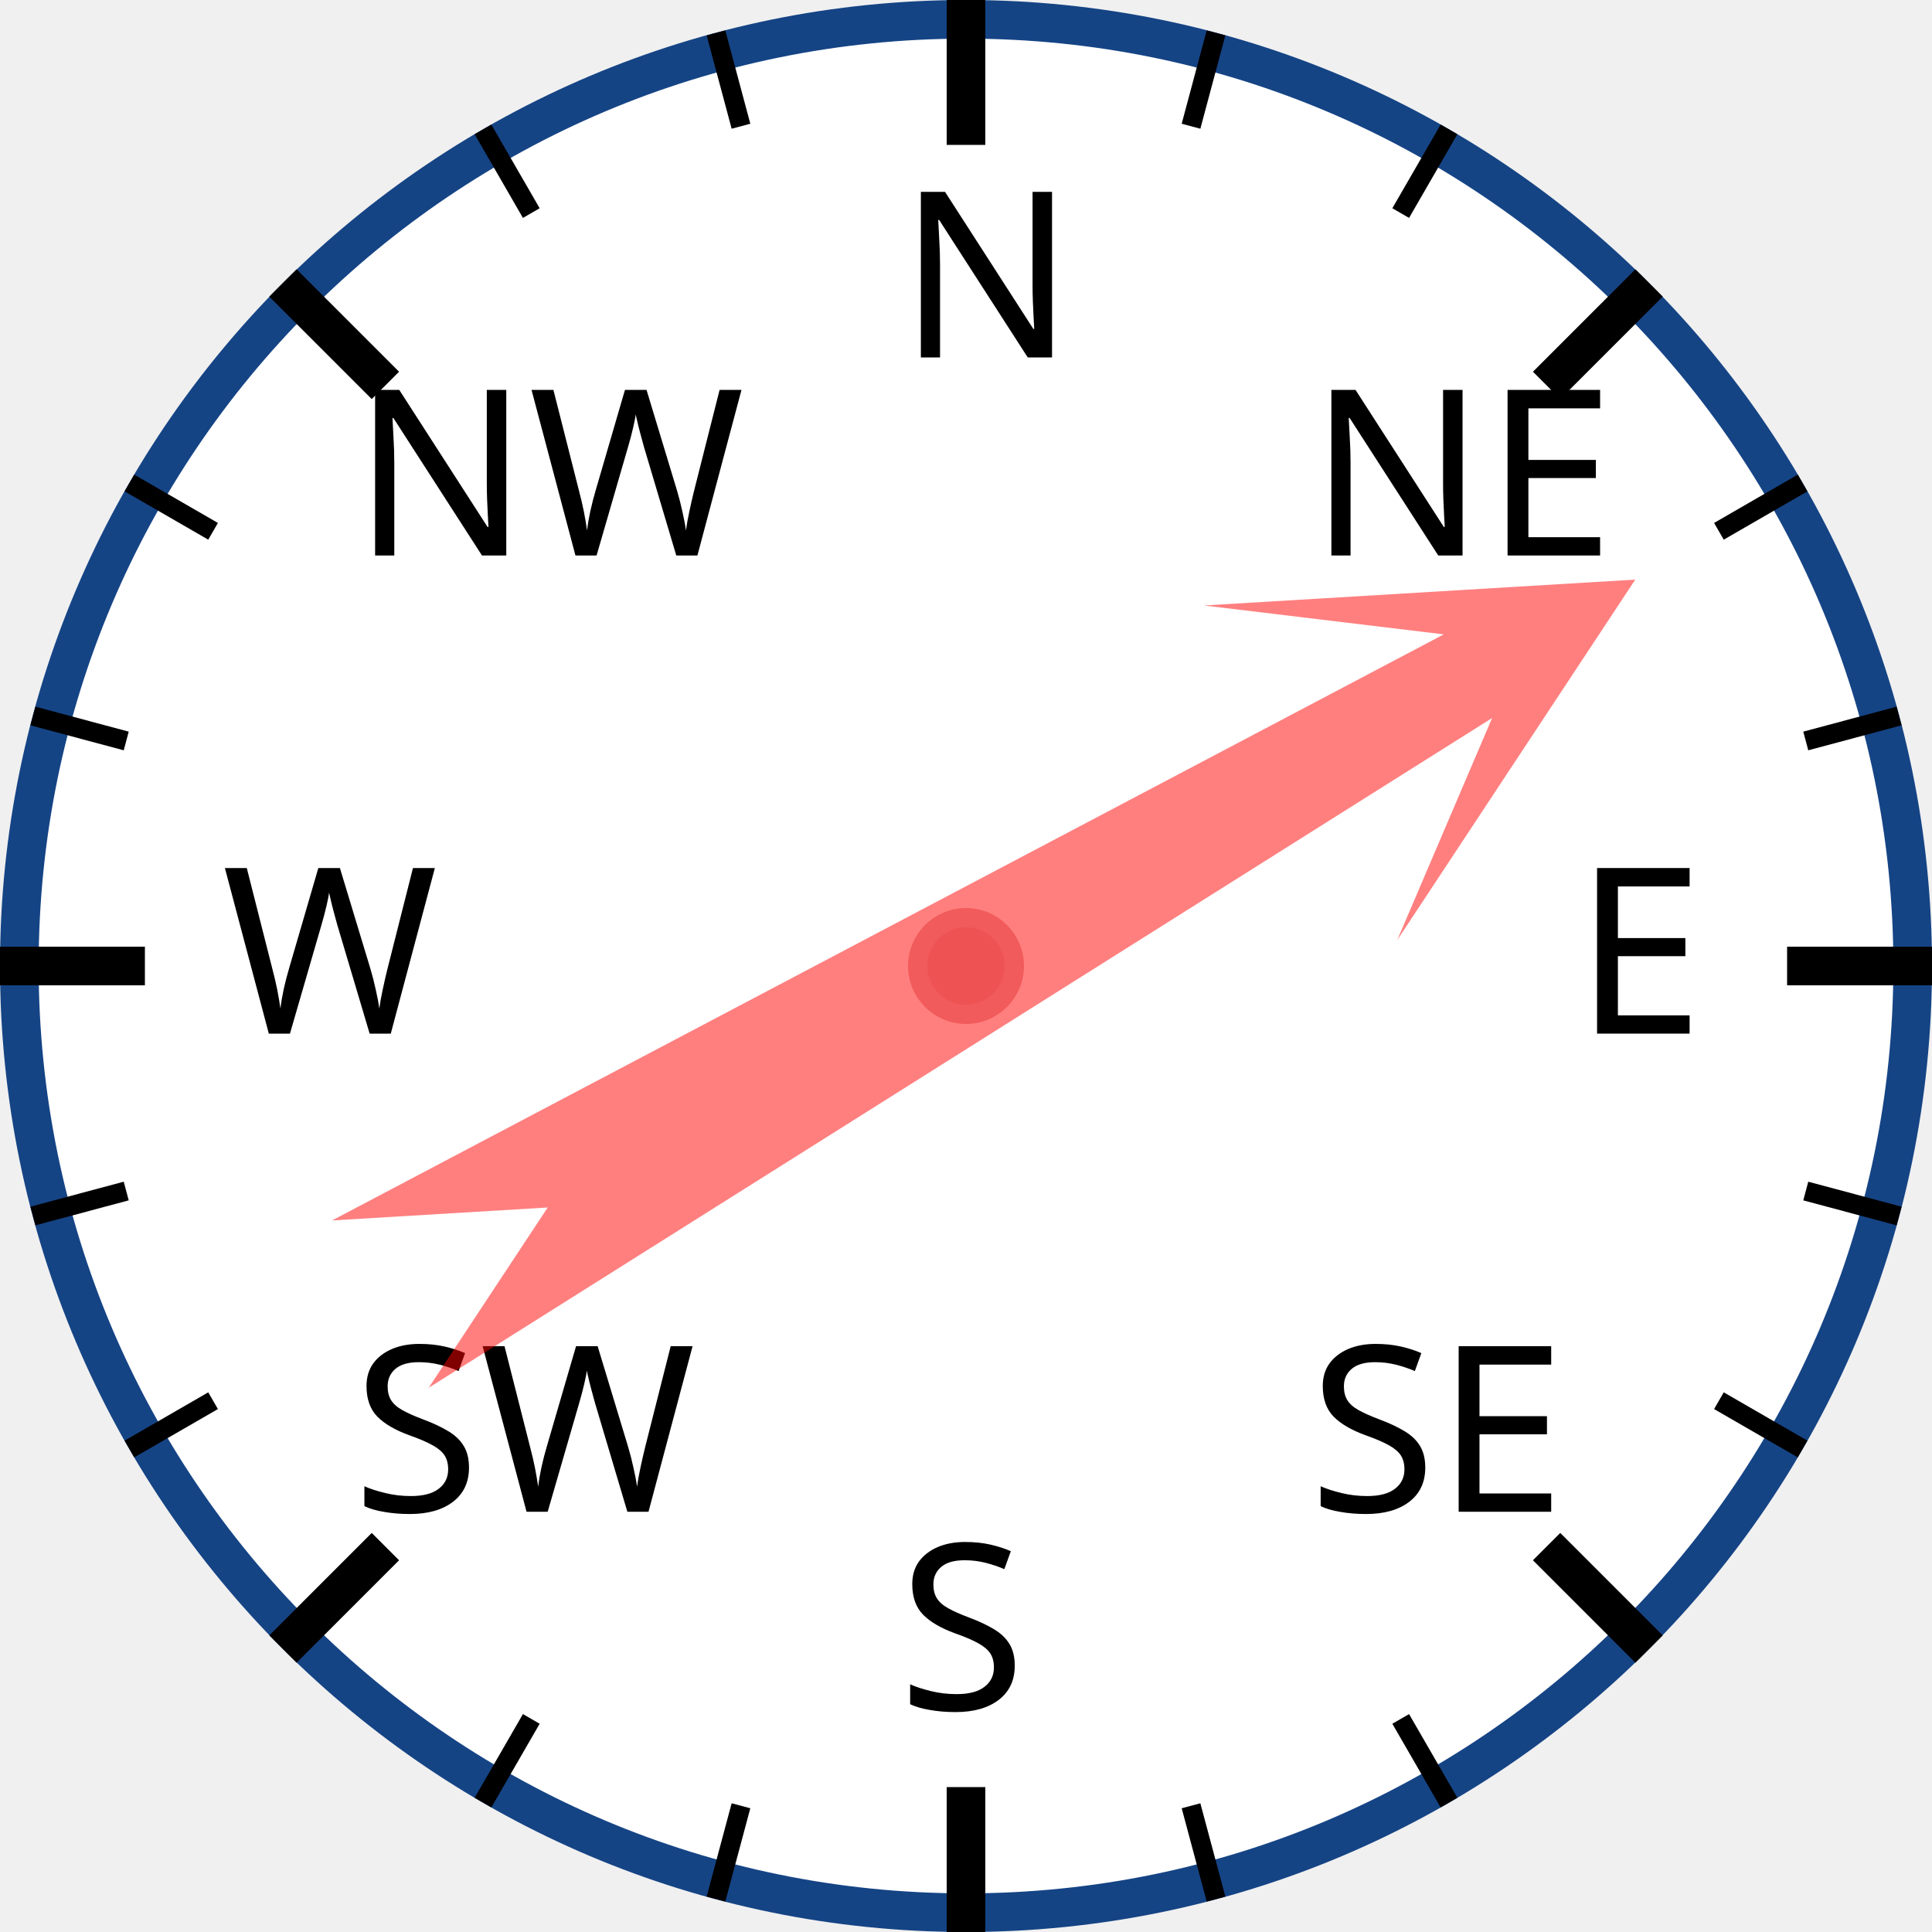
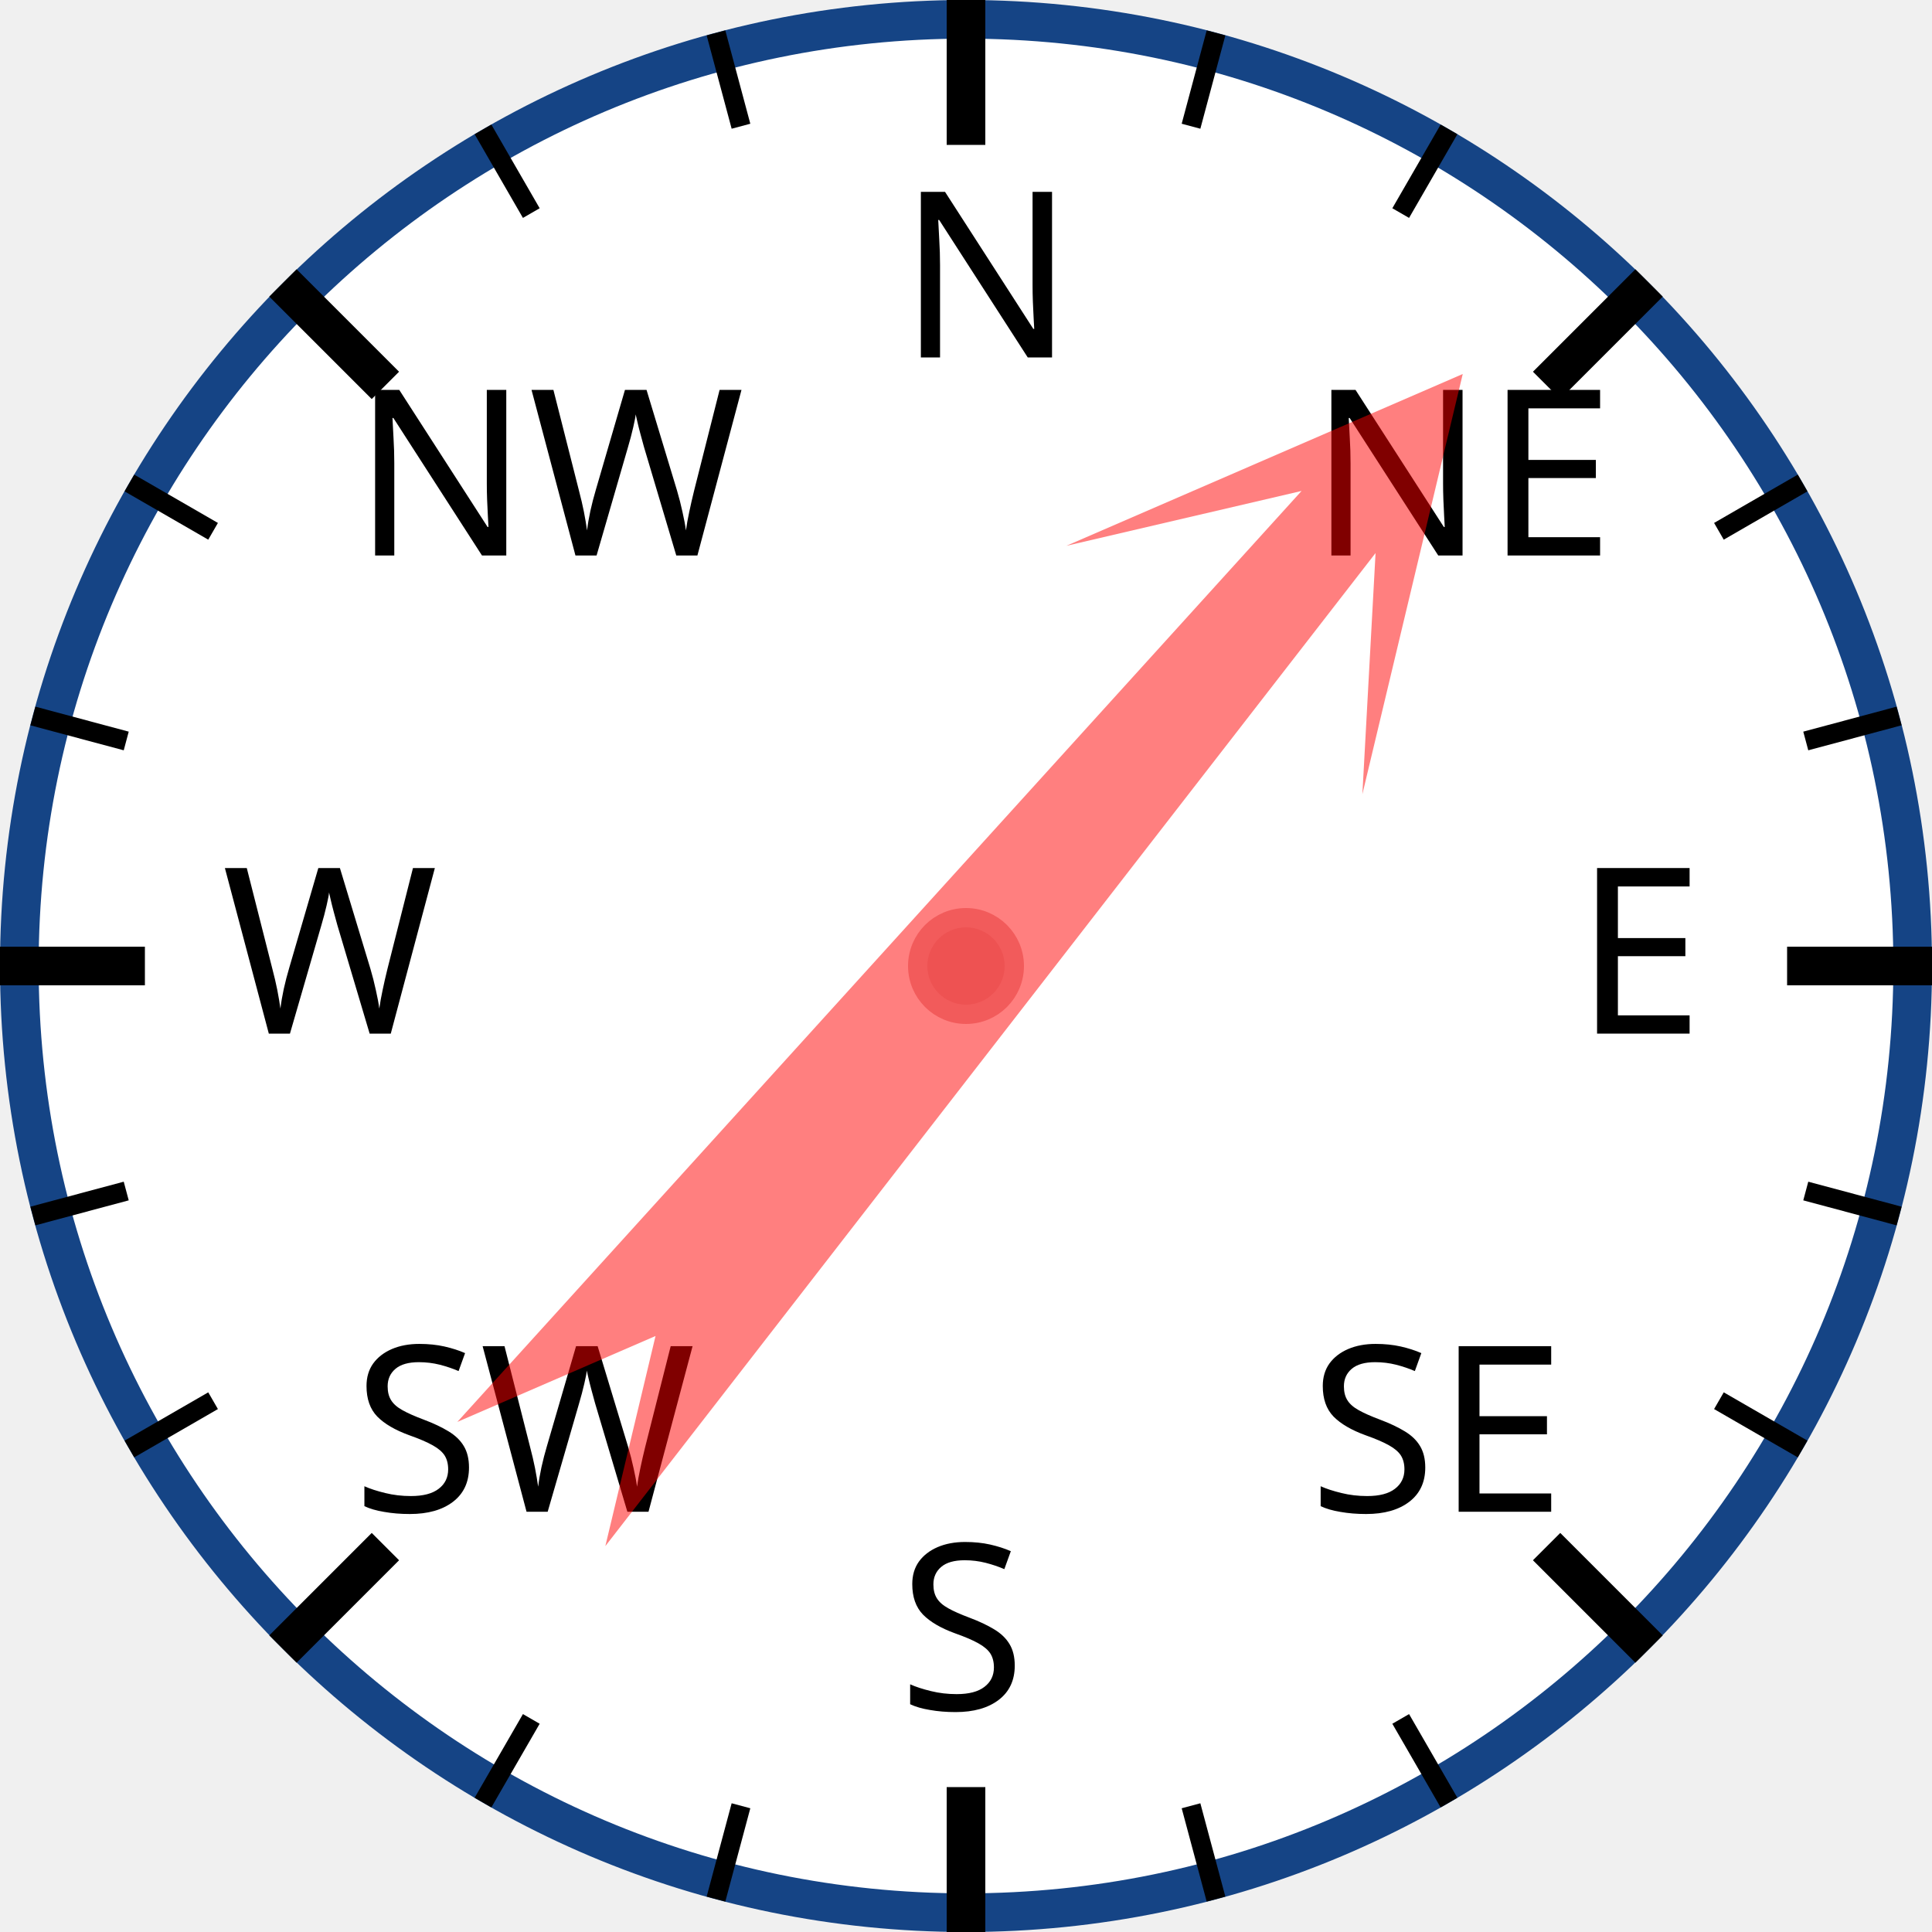
<svg xmlns="http://www.w3.org/2000/svg" width="120px" height="120px" viewBox="0 0 200 200">
  <circle cx="100" cy="100" r="98" style="fill: white; stroke: #154485; stroke-width: 4;" />
  <text x="93.0" y="37.0" style="font-family: sans-serif; font-size: 18pt;">N</text>
  <line x1="100.0" y1="0.0" x2="100.0" y2="15.0" style="stroke: black; stroke-width: 4;" />
  <line x1="74.118" y1="3.407" x2="76.706" y2="13.067" style="stroke: black; stroke-width: 2;" />
  <line x1="50" y1="13.397" x2="55" y2="22.058" style="stroke: black; stroke-width: 2;" />
  <text x="36.503" y="57.503" style="font-family: sans-serif; font-size: 18pt;">NW</text>
  <line x1="29.289" y1="29.289" x2="39.896" y2="39.896" style="stroke: black; stroke-width: 4;" />
  <line x1="13.397" y1="50" x2="22.058" y2="55" style="stroke: black; stroke-width: 2;" />
  <line x1="3.407" y1="74.118" x2="13.067" y2="76.706" style="stroke: black; stroke-width: 2;" />
  <text x="23.0" y="107.0" style="font-family: sans-serif; font-size: 18pt;">W</text>
  <line x1="0.0" y1="100.0" x2="15.0" y2="100.0" style="stroke: black; stroke-width: 4;" />
  <line x1="3.407" y1="125.882" x2="13.067" y2="123.294" style="stroke: black; stroke-width: 2;" />
  <line x1="13.397" y1="150" x2="22.058" y2="145" style="stroke: black; stroke-width: 2;" />
  <text x="36.503" y="156.497" style="font-family: sans-serif; font-size: 18pt;">SW</text>
  <line x1="29.289" y1="170.711" x2="39.896" y2="160.104" style="stroke: black; stroke-width: 4;" />
  <line x1="50" y1="186.603" x2="55" y2="177.942" style="stroke: black; stroke-width: 2;" />
  <line x1="74.118" y1="196.593" x2="76.706" y2="186.933" style="stroke: black; stroke-width: 2;" />
  <text x="93" y="177.0" style="font-family: sans-serif; font-size: 18pt;">S</text>
  <line x1="100" y1="200.0" x2="100" y2="185.0" style="stroke: black; stroke-width: 4;" />
  <line x1="125.882" y1="196.593" x2="123.294" y2="186.933" style="stroke: black; stroke-width: 2;" />
  <line x1="150.0" y1="186.603" x2="145.0" y2="177.942" style="stroke: black; stroke-width: 2;" />
  <text x="135.497" y="156.497" style="font-family: sans-serif; font-size: 18pt;">SE</text>
  <line x1="170.711" y1="170.711" x2="160.104" y2="160.104" style="stroke: black; stroke-width: 4;" />
  <line x1="186.603" y1="150" x2="177.942" y2="145" style="stroke: black; stroke-width: 2;" />
  <line x1="196.593" y1="125.882" x2="186.933" y2="123.294" style="stroke: black; stroke-width: 2;" />
  <text x="163.0" y="107" style="font-family: sans-serif; font-size: 18pt;">E</text>
  <line x1="200.0" y1="100" x2="185.0" y2="100" style="stroke: black; stroke-width: 4;" />
  <line x1="196.593" y1="74.118" x2="186.933" y2="76.706" style="stroke: black; stroke-width: 2;" />
  <line x1="186.603" y1="50" x2="177.942" y2="55" style="stroke: black; stroke-width: 2;" />
  <text x="135.497" y="57.503" style="font-family: sans-serif; font-size: 18pt;">NE</text>
  <line x1="170.711" y1="29.289" x2="160.104" y2="39.896" style="stroke: black; stroke-width: 4;" />
  <line x1="150" y1="13.397" x2="145" y2="22.058" style="stroke: black; stroke-width: 2;" />
  <line x1="125.882" y1="3.407" x2="123.294" y2="13.067" style="stroke: black; stroke-width: 2;" />
-   <polygon points="100 20 120 60 105 40 110 170 100 150 90 170 95 40 80 60" style="fill: red; fill-opacity: 0.5;" transform="rotate(60,100,100)" />
+   <polygon points="100 20 120 60 105 40 110 170 100 150 90 170 95 40 80 60" style="fill: red; fill-opacity: 0.5;" transform="rotate(40,100,100)" />
  <circle cx="100" cy="100" r="5" style="fill: #EE5252; stroke: #F25B5B; stroke-width: 2;" />
</svg>
